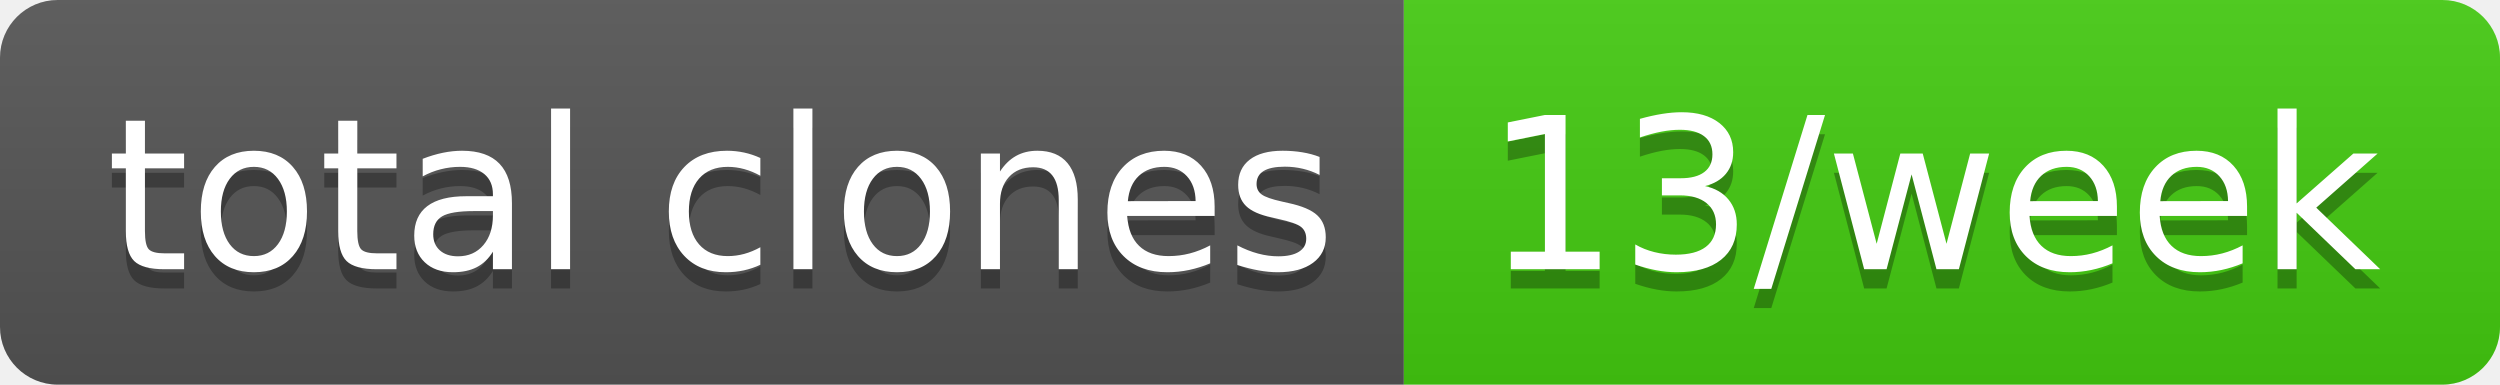
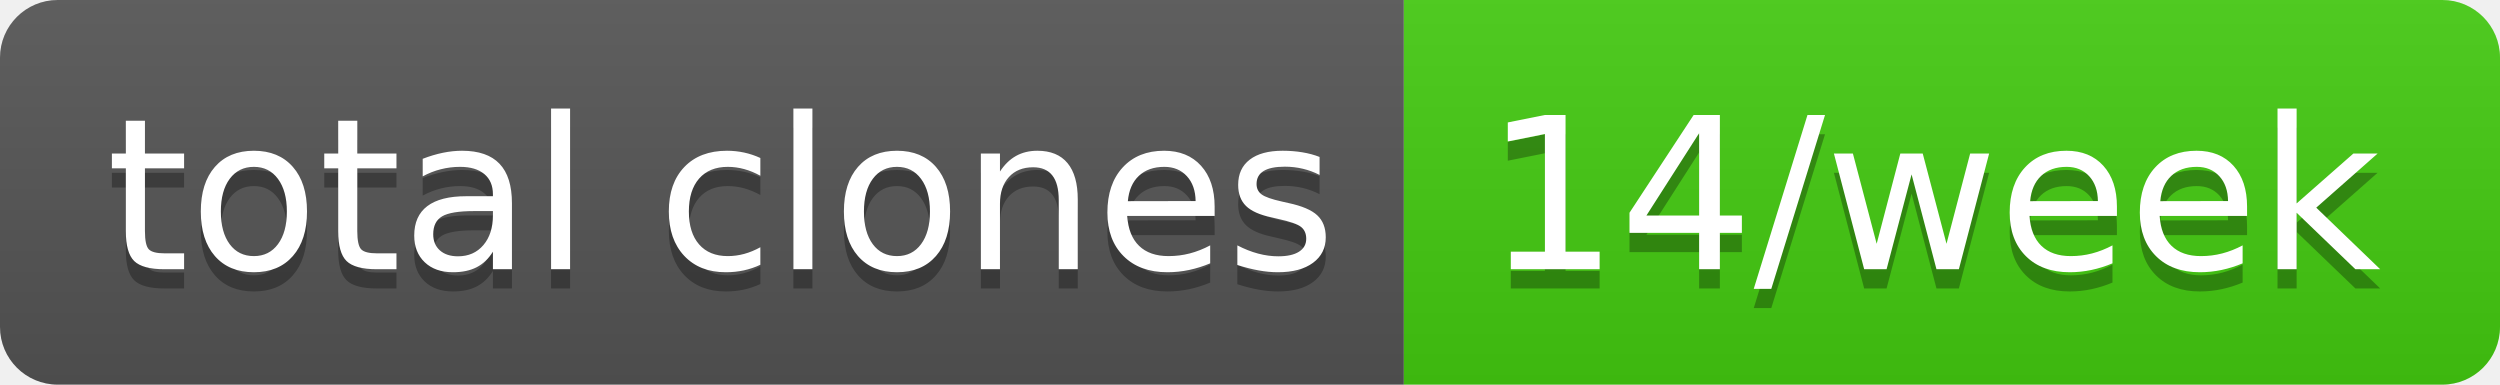
- <svg xmlns="http://www.w3.org/2000/svg" width="130" height="20" role="img" aria-label="total clones: 13/week">
+ <svg xmlns="http://www.w3.org/2000/svg" width="130" height="20" role="img" aria-label="total clones: 14/week">
  <linearGradient id="s" x2="0" y2="100%">
    <stop offset="0" stop-color="#bbb" stop-opacity=".1" />
    <stop offset="1" stop-opacity=".1" />
  </linearGradient>
  <clipPath id="r">
    <rect width="130" height="20" rx="3" fill="#fff" />
  </clipPath>
  <g clip-path="url(#r)">
    <rect width="73" height="20" fill="#555" />
    <rect x="73" width="57" height="20" fill="#4c1" />
    <rect width="130" height="20" fill="url(#s)" />
  </g>
  <g fill="#fff" text-anchor="middle" font-family="Verdana,Geneva,DejaVu Sans,sans-serif" text-rendering="geometricPrecision" font-size="110">
    <text aria-hidden="true" x="375" y="150" fill="#010101" fill-opacity=".3" transform="scale(.1)" textLength="630">total clones</text>
    <text x="375" y="140" transform="scale(.1)" fill="#fff" textLength="630">total clones</text>
-     <text aria-hidden="true" x="1005" y="150" fill="#010101" fill-opacity=".3" transform="scale(.1)" textLength="470">13/week</text>
-     <text x="1005" y="140" transform="scale(.1)" fill="#fff" textLength="470">13/week</text>
+     <text aria-hidden="true" x="1005" y="150" fill="#010101" fill-opacity=".3" transform="scale(.1)" textLength="470">14/week</text>
+     <text x="1005" y="140" transform="scale(.1)" fill="#fff" textLength="470">14/week</text>
  </g>
</svg>
